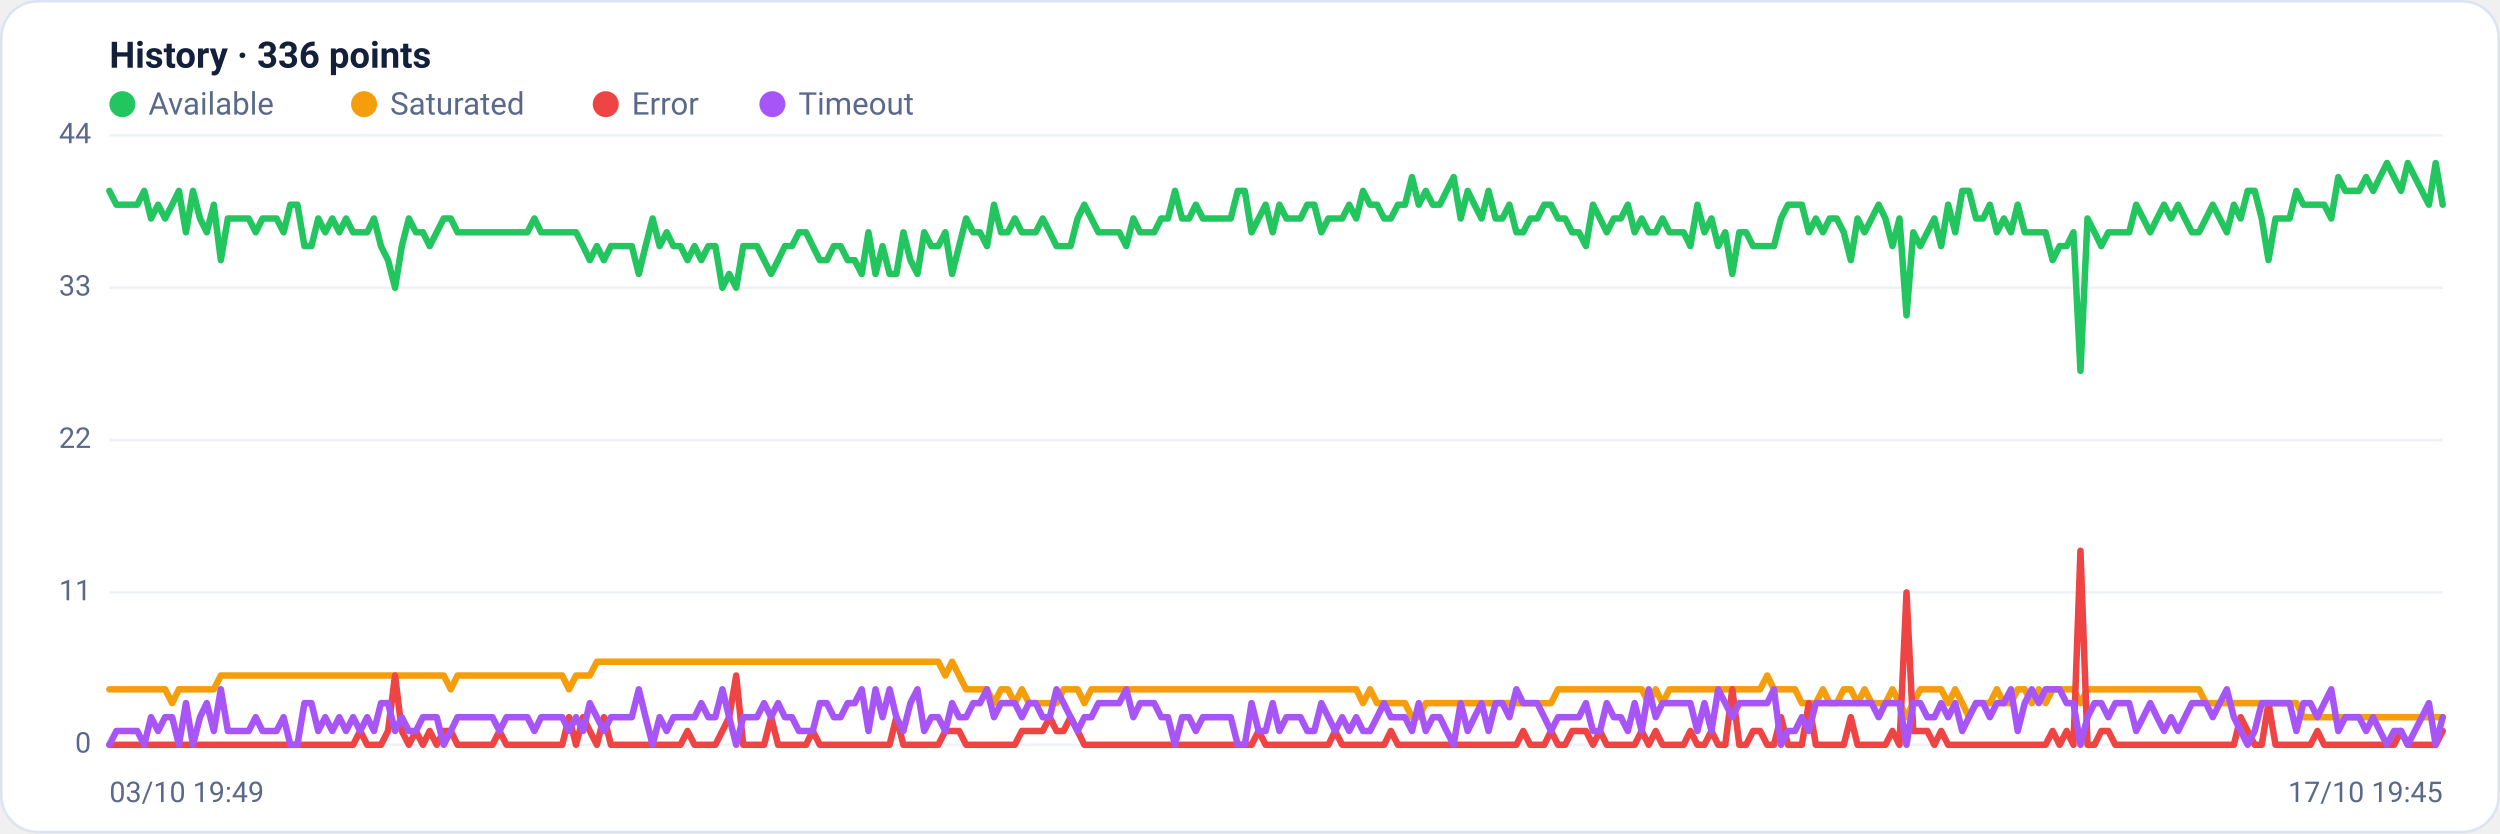
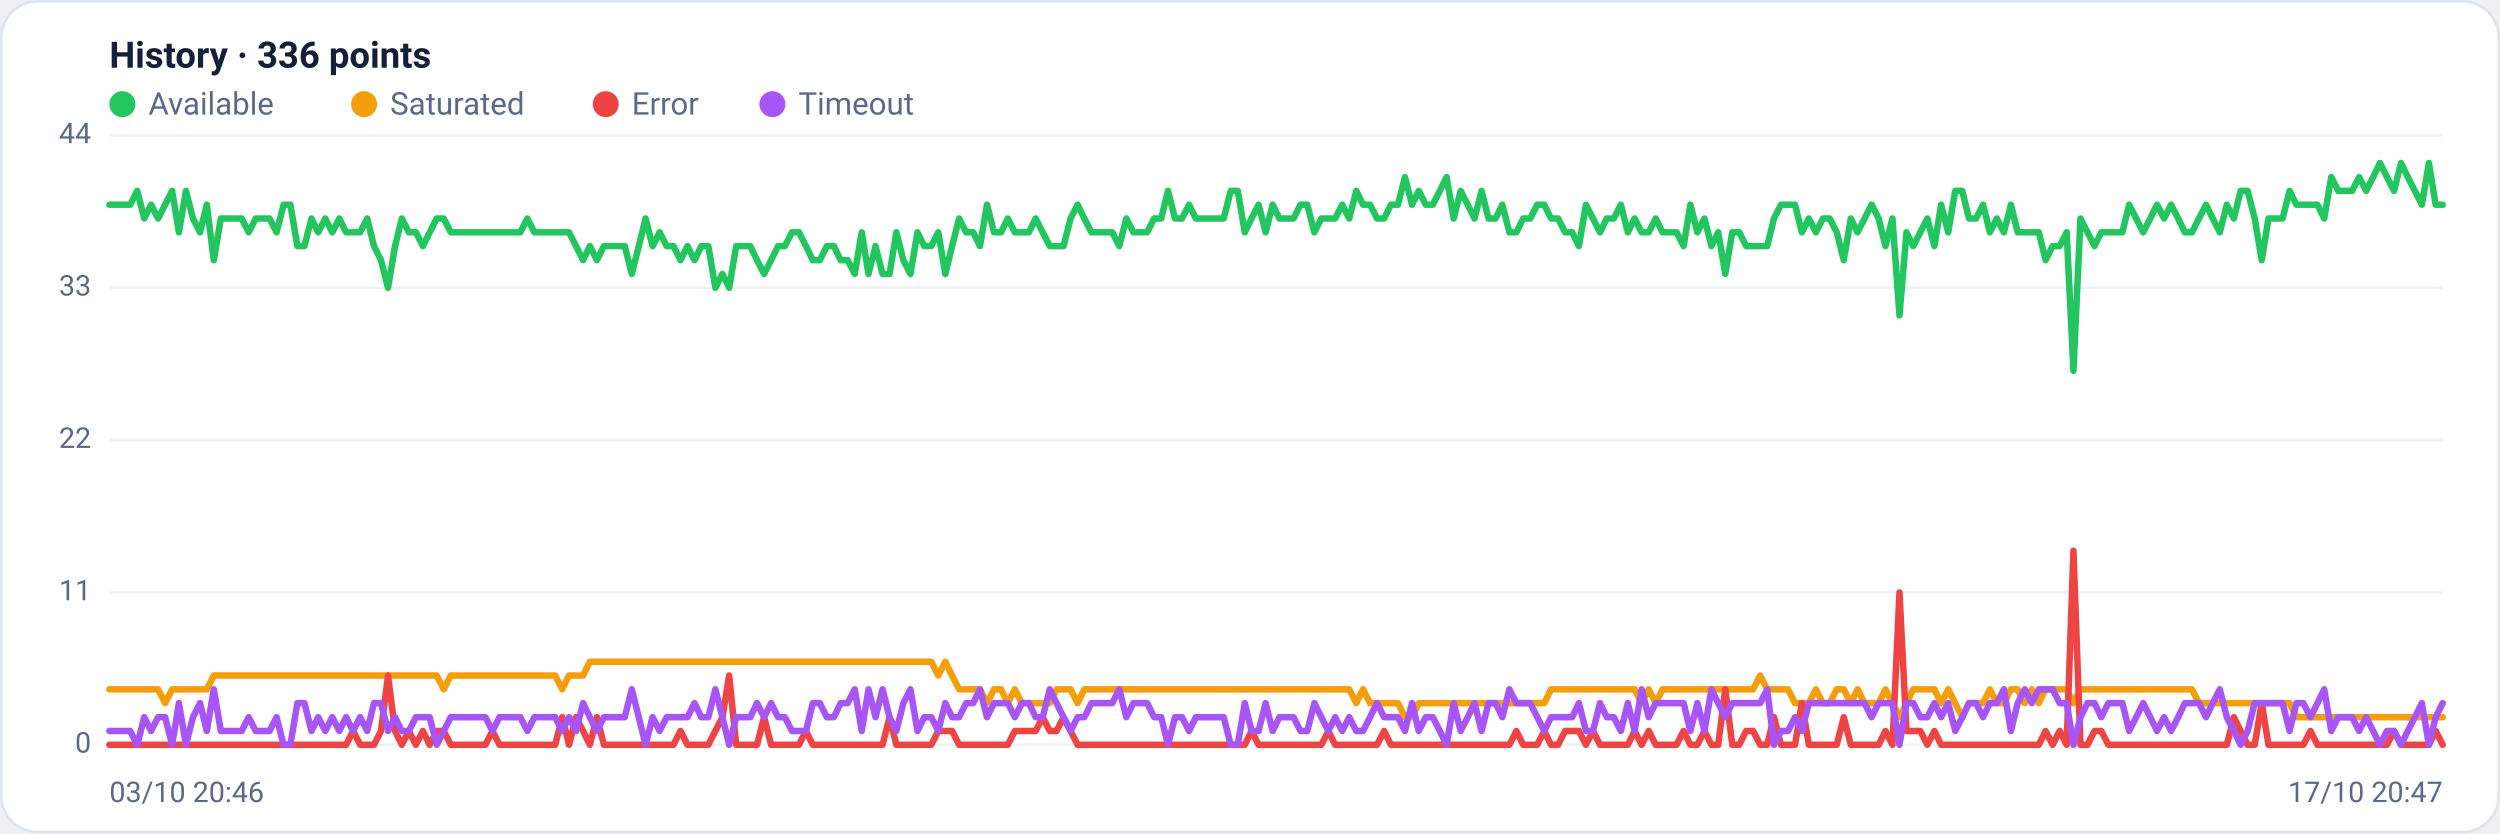
<svg xmlns="http://www.w3.org/2000/svg" viewBox="0 0 960 320" width="960" height="320" font-family="Segoe UI, system-ui, -apple-system, Roboto, Helvetica, Arial, sans-serif" role="img" aria-label="Availability history per region">
  <rect x="0.5" y="0.5" width="959" height="319" rx="14" fill="#ffffff" stroke="#dce3f1" />
  <text x="42" y="26" font-size="14" font-weight="600" fill="#14203a">History · 336 points</text>
  <circle cx="47" cy="40" r="5" fill="#22c55e" />
  <text x="57" y="44" font-size="12" fill="#5a688a">Available</text>
  <circle cx="139.8" cy="40" r="5" fill="#f59e0b" />
  <text x="149.8" y="44" font-size="12" fill="#5a688a">Saturated</text>
  <circle cx="232.6" cy="40" r="5" fill="#ef4444" />
  <text x="242.6" y="44" font-size="12" fill="#5a688a">Error</text>
  <circle cx="296.6" cy="40" r="5" fill="#a855f7" />
  <text x="306.6" y="44" font-size="12" fill="#5a688a">Timeout</text>
  <line x1="42" y1="286.0" x2="938" y2="286.0" stroke="#eef2f7" stroke-width="1" />
  <text x="35" y="289.0" text-anchor="end" font-size="11" fill="#5a688a">0</text>
  <line x1="42" y1="227.5" x2="938" y2="227.5" stroke="#eef2f7" stroke-width="1" />
  <text x="35" y="230.5" text-anchor="end" font-size="11" fill="#5a688a">11</text>
  <line x1="42" y1="169.0" x2="938" y2="169.0" stroke="#eef2f7" stroke-width="1" />
  <text x="35" y="172.0" text-anchor="end" font-size="11" fill="#5a688a">22</text>
  <line x1="42" y1="110.5" x2="938" y2="110.5" stroke="#eef2f7" stroke-width="1" />
  <text x="35" y="113.5" text-anchor="end" font-size="11" fill="#5a688a">33</text>
  <line x1="42" y1="52.0" x2="938" y2="52.0" stroke="#eef2f7" stroke-width="1" />
  <text x="35" y="55.0" text-anchor="end" font-size="11" fill="#5a688a">44</text>
-   <polyline fill="none" stroke="#22c55e" stroke-width="2.5" stroke-linejoin="round" stroke-linecap="round" points="42.0,73.3 44.7,78.6 47.3,78.6 50.0,78.6 52.7,78.6 55.4,73.3 58.0,83.9 60.7,78.6 63.4,83.9 66.1,78.6 68.7,73.3 71.4,89.2 74.1,73.3 76.8,83.9 79.4,89.2 82.1,78.6 84.8,99.9 87.5,83.9 90.1,83.9 92.8,83.9 95.5,83.9 98.2,89.2 100.8,83.9 103.5,83.9 106.2,83.9 108.9,89.2 111.5,78.6 114.2,78.6 116.9,94.5 119.6,94.5 122.2,83.9 124.9,89.2 127.6,83.9 130.3,89.2 132.9,83.9 135.6,89.2 138.3,89.2 141.0,89.2 143.6,83.9 146.3,94.5 149.0,99.9 151.7,110.5 154.3,94.5 157.0,83.9 159.7,89.2 162.4,89.2 165.0,94.5 167.7,89.2 170.4,83.9 173.1,83.9 175.7,89.2 178.4,89.2 181.1,89.2 183.8,89.2 186.4,89.2 189.1,89.2 191.8,89.2 194.5,89.2 197.1,89.2 199.8,89.2 202.5,89.2 205.2,83.9 207.8,89.2 210.5,89.2 213.2,89.2 215.9,89.2 218.5,89.2 221.2,89.2 223.9,94.5 226.5,99.9 229.2,94.5 231.9,99.9 234.6,94.5 237.2,94.5 239.9,94.5 242.6,94.5 245.3,105.2 247.9,94.5 250.6,83.9 253.3,94.5 256.0,89.2 258.6,94.5 261.3,94.5 264.0,99.9 266.7,94.5 269.3,99.9 272.0,94.5 274.7,94.5 277.4,110.5 280.0,105.2 282.7,110.5 285.4,94.5 288.1,94.5 290.7,94.5 293.4,99.9 296.1,105.2 298.8,99.9 301.4,94.5 304.1,94.5 306.8,89.2 309.5,89.2 312.1,94.5 314.8,99.9 317.5,99.9 320.2,94.5 322.8,94.5 325.5,99.9 328.2,99.9 330.9,105.2 333.5,89.2 336.2,105.2 338.9,94.5 341.6,105.2 344.2,105.2 346.9,89.2 349.6,99.9 352.3,105.2 354.9,89.2 357.6,94.5 360.3,94.5 363.0,89.2 365.6,105.2 368.3,94.5 371.0,83.9 373.7,89.2 376.3,89.2 379.0,94.5 381.7,78.6 384.4,89.2 387.0,89.2 389.7,83.9 392.4,89.2 395.1,89.2 397.7,89.2 400.4,83.9 403.1,89.2 405.7,94.5 408.4,94.5 411.1,94.5 413.8,83.9 416.4,78.6 419.1,83.9 421.8,89.2 424.5,89.2 427.1,89.2 429.8,89.2 432.5,94.5 435.2,83.9 437.8,89.2 440.5,89.2 443.2,89.2 445.9,83.9 448.5,83.9 451.2,73.3 453.9,83.9 456.6,83.9 459.2,78.6 461.9,83.9 464.6,83.9 467.3,83.9 469.9,83.9 472.6,83.9 475.3,73.3 478.0,73.3 480.6,89.2 483.3,83.9 486.0,78.6 488.7,89.2 491.3,78.6 494.0,83.9 496.7,83.9 499.4,83.9 502.0,78.6 504.7,78.6 507.4,89.2 510.1,83.9 512.7,83.9 515.4,83.9 518.1,78.6 520.8,83.9 523.4,73.3 526.1,78.6 528.8,78.6 531.5,83.9 534.1,83.9 536.8,78.6 539.5,78.6 542.2,68.0 544.8,78.6 547.5,73.3 550.2,78.6 552.9,78.6 555.5,73.3 558.2,68.0 560.9,83.9 563.6,73.3 566.2,78.6 568.9,83.9 571.6,73.3 574.3,83.9 576.9,83.9 579.6,78.6 582.3,89.2 584.9,89.2 587.6,83.9 590.3,83.9 593.0,78.6 595.6,78.6 598.3,83.9 601.0,83.9 603.7,89.2 606.3,89.2 609.0,94.5 611.7,78.6 614.4,83.9 617.0,89.2 619.7,83.9 622.4,83.9 625.1,78.6 627.7,89.2 630.4,83.9 633.1,89.2 635.8,89.2 638.4,83.9 641.1,89.2 643.8,89.2 646.5,89.2 649.1,94.5 651.8,78.6 654.5,89.2 657.2,83.9 659.8,94.5 662.5,89.2 665.2,105.2 667.9,89.2 670.5,89.2 673.2,94.5 675.9,94.5 678.6,94.5 681.2,94.5 683.9,83.9 686.6,78.6 689.3,78.6 691.9,78.6 694.6,89.2 697.3,83.9 700.0,89.2 702.6,83.9 705.3,83.9 708.0,89.2 710.7,99.9 713.3,83.9 716.0,89.2 718.7,83.9 721.4,78.6 724.0,83.9 726.7,94.5 729.4,83.9 732.1,121.1 734.7,89.2 737.4,94.5 740.1,89.2 742.8,83.9 745.4,94.5 748.1,78.6 750.8,89.2 753.5,73.3 756.1,73.3 758.8,83.9 761.5,83.9 764.1,78.6 766.8,89.2 769.5,83.9 772.2,89.2 774.8,78.6 777.5,89.2 780.2,89.2 782.9,89.2 785.5,89.2 788.2,99.9 790.9,94.5 793.6,94.5 796.2,89.2 798.9,142.4 801.6,83.9 804.3,89.2 806.9,94.5 809.6,89.2 812.3,89.2 815.0,89.2 817.6,89.2 820.3,78.6 823.0,83.9 825.7,89.2 828.3,83.9 831.0,78.6 833.7,83.9 836.4,78.6 839.0,83.9 841.7,89.2 844.4,89.2 847.1,83.9 849.7,78.6 852.4,83.9 855.1,89.2 857.8,78.6 860.4,83.9 863.1,73.3 865.8,73.3 868.5,83.9 871.1,99.9 873.8,83.9 876.5,83.9 879.2,83.9 881.8,73.3 884.5,78.6 887.2,78.6 889.9,78.6 892.5,78.6 895.2,83.9 897.9,68.0 900.6,73.3 903.2,73.3 905.9,73.3 908.6,68.0 911.3,73.3 913.9,68.0 916.6,62.6 919.3,68.0 922.0,73.3 924.6,62.6 927.3,68.0 930.0,73.3 932.7,78.6 935.3,62.6 938.0,78.6" />
-   <polyline fill="none" stroke="#f59e0b" stroke-width="2.5" stroke-linejoin="round" stroke-linecap="round" points="42.0,264.7 44.7,264.7 47.3,264.7 50.0,264.7 52.7,264.7 55.4,264.7 58.0,264.7 60.7,264.7 63.4,264.7 66.1,270.0 68.7,264.7 71.4,264.7 74.1,264.7 76.8,264.7 79.4,264.7 82.1,264.7 84.8,259.4 87.5,259.4 90.1,259.4 92.8,259.4 95.5,259.4 98.2,259.4 100.8,259.4 103.5,259.4 106.2,259.4 108.9,259.4 111.5,259.4 114.2,259.4 116.9,259.4 119.6,259.4 122.2,259.4 124.9,259.4 127.6,259.4 130.3,259.4 132.9,259.4 135.6,259.4 138.3,259.4 141.0,259.4 143.6,259.4 146.3,259.4 149.0,259.4 151.7,259.4 154.3,259.4 157.0,259.4 159.7,259.4 162.4,259.4 165.0,259.4 167.7,259.4 170.4,259.4 173.1,264.7 175.7,259.4 178.4,259.4 181.1,259.4 183.8,259.4 186.4,259.4 189.1,259.4 191.8,259.4 194.5,259.4 197.1,259.4 199.8,259.4 202.5,259.4 205.2,259.4 207.8,259.4 210.5,259.4 213.2,259.4 215.9,259.4 218.5,264.7 221.2,259.4 223.9,259.4 226.5,259.4 229.2,254.1 231.9,254.1 234.6,254.1 237.2,254.1 239.9,254.1 242.6,254.1 245.3,254.1 247.9,254.1 250.6,254.1 253.3,254.1 256.0,254.1 258.6,254.1 261.3,254.1 264.0,254.1 266.7,254.1 269.3,254.1 272.0,254.1 274.7,254.1 277.4,254.1 280.0,254.1 282.7,254.1 285.4,254.1 288.1,254.1 290.7,254.1 293.4,254.1 296.1,254.1 298.8,254.1 301.4,254.1 304.1,254.1 306.8,254.1 309.5,254.1 312.1,254.1 314.8,254.1 317.5,254.1 320.2,254.1 322.8,254.1 325.5,254.1 328.2,254.1 330.9,254.1 333.5,254.1 336.2,254.1 338.9,254.1 341.6,254.1 344.2,254.1 346.9,254.1 349.6,254.1 352.3,254.1 354.9,254.1 357.6,254.1 360.3,254.1 363.0,259.4 365.6,254.1 368.3,259.4 371.0,264.7 373.7,264.7 376.3,264.7 379.0,264.7 381.7,270.0 384.4,264.7 387.0,264.7 389.7,270.0 392.4,264.7 395.1,270.0 397.7,270.0 400.4,270.0 403.1,270.0 405.7,270.0 408.4,264.7 411.1,264.7 413.8,264.7 416.4,270.0 419.1,264.7 421.8,264.7 424.5,264.7 427.1,264.7 429.8,264.7 432.5,264.7 435.2,264.7 437.8,264.7 440.5,264.7 443.2,264.7 445.9,264.7 448.5,264.7 451.2,264.7 453.9,264.7 456.6,264.7 459.2,264.7 461.9,264.7 464.6,264.7 467.3,264.7 469.9,264.7 472.6,264.7 475.3,264.7 478.0,264.7 480.6,264.7 483.3,264.7 486.0,264.7 488.7,264.7 491.3,264.7 494.0,264.7 496.7,264.7 499.4,264.7 502.0,264.7 504.7,264.7 507.4,264.7 510.1,264.7 512.7,264.7 515.4,264.7 518.1,264.7 520.8,264.7 523.4,270.0 526.1,264.7 528.8,270.0 531.5,270.0 534.1,270.0 536.8,270.0 539.5,270.0 542.2,275.4 544.8,275.4 547.5,270.0 550.2,270.0 552.9,270.0 555.5,270.0 558.2,270.0 560.9,270.0 563.6,270.0 566.2,270.0 568.9,270.0 571.6,270.0 574.3,270.0 576.9,270.0 579.6,270.0 582.3,270.0 584.9,270.0 587.6,270.0 590.3,270.0 593.0,270.0 595.6,270.0 598.3,264.7 601.0,264.7 603.7,264.7 606.3,264.7 609.0,264.7 611.7,264.7 614.4,264.7 617.0,264.7 619.7,264.7 622.4,264.7 625.1,264.7 627.7,264.7 630.4,264.7 633.1,270.0 635.8,264.7 638.4,270.0 641.1,264.7 643.8,264.7 646.5,264.7 649.1,264.7 651.8,264.7 654.5,264.7 657.2,264.7 659.8,264.7 662.5,264.7 665.2,264.7 667.9,264.7 670.5,264.7 673.2,264.7 675.9,264.7 678.6,259.4 681.2,264.7 683.9,264.7 686.6,264.7 689.3,264.7 691.9,270.0 694.6,270.0 697.3,270.0 700.0,264.7 702.6,270.0 705.3,270.0 708.0,264.7 710.7,264.7 713.3,270.0 716.0,264.7 718.7,270.0 721.4,270.0 724.0,270.0 726.7,264.7 729.4,270.0 732.1,275.4 734.7,270.0 737.4,264.7 740.1,264.7 742.8,264.7 745.4,264.7 748.1,270.0 750.8,264.7 753.5,270.0 756.1,275.4 758.8,270.0 761.5,270.0 764.1,270.0 766.8,264.7 769.5,270.0 772.2,270.0 774.8,264.7 777.5,264.7 780.2,270.0 782.9,264.7 785.5,270.0 788.2,264.7 790.9,264.7 793.6,264.7 796.2,264.7 798.9,270.0 801.6,264.7 804.3,264.7 806.9,264.7 809.6,264.7 812.3,264.7 815.0,264.7 817.6,264.7 820.3,264.7 823.0,264.7 825.7,264.7 828.3,264.7 831.0,264.7 833.7,264.7 836.4,264.7 839.0,264.7 841.7,264.7 844.4,264.7 847.1,270.0 849.7,270.0 852.4,270.0 855.1,270.0 857.8,270.0 860.4,270.0 863.1,270.0 865.8,270.0 868.5,270.0 871.1,270.0 873.8,270.0 876.5,270.0 879.2,270.0 881.8,270.0 884.5,275.4 887.2,275.4 889.9,275.4 892.5,275.4 895.2,275.4 897.9,275.4 900.6,275.4 903.2,275.4 905.9,275.4 908.6,275.4 911.3,275.4 913.9,275.4 916.6,275.4 919.3,275.4 922.0,275.4 924.6,275.4 927.3,275.4 930.0,275.4 932.7,275.4 935.3,275.4 938.0,275.4" />
-   <polyline fill="none" stroke="#ef4444" stroke-width="2.5" stroke-linejoin="round" stroke-linecap="round" points="42.0,286.0 44.7,286.0 47.3,286.0 50.0,286.0 52.7,286.0 55.4,286.0 58.0,286.0 60.7,286.0 63.4,286.0 66.1,286.0 68.7,286.0 71.4,286.0 74.1,286.0 76.8,286.0 79.4,286.0 82.1,286.0 84.8,286.0 87.5,286.0 90.1,286.0 92.8,286.0 95.5,286.0 98.2,286.0 100.8,286.0 103.5,286.0 106.2,286.0 108.9,286.0 111.5,286.0 114.2,286.0 116.9,286.0 119.6,286.0 122.2,286.0 124.9,286.0 127.6,286.0 130.3,286.0 132.9,286.0 135.6,286.0 138.3,280.7 141.0,286.0 143.6,286.0 146.3,286.0 149.0,280.7 151.7,259.4 154.3,280.7 157.0,286.0 159.7,280.7 162.4,286.0 165.0,280.7 167.7,286.0 170.4,280.7 173.1,280.7 175.7,286.0 178.4,286.0 181.1,286.0 183.8,286.0 186.4,286.0 189.1,286.0 191.8,280.7 194.5,286.0 197.1,286.0 199.8,286.0 202.5,286.0 205.2,286.0 207.8,286.0 210.5,286.0 213.2,286.0 215.9,286.0 218.5,275.4 221.2,286.0 223.9,275.4 226.5,280.7 229.2,286.0 231.9,275.4 234.6,286.0 237.2,286.0 239.9,286.0 242.6,286.0 245.3,286.0 247.9,286.0 250.6,286.0 253.3,286.0 256.0,286.0 258.6,286.0 261.3,286.0 264.0,280.7 266.7,286.0 269.3,286.0 272.0,286.0 274.7,286.0 277.4,280.7 280.0,275.4 282.7,259.4 285.4,286.0 288.1,286.0 290.7,286.0 293.4,286.0 296.1,275.4 298.8,286.0 301.4,286.0 304.1,286.0 306.8,286.0 309.5,286.0 312.1,280.7 314.8,286.0 317.5,286.0 320.2,286.0 322.8,286.0 325.5,286.0 328.2,286.0 330.9,286.0 333.5,286.0 336.2,286.0 338.9,286.0 341.6,286.0 344.2,275.4 346.9,286.0 349.6,286.0 352.3,286.0 354.9,286.0 357.6,286.0 360.3,286.0 363.0,280.7 365.6,280.7 368.3,280.7 371.0,286.0 373.7,286.0 376.3,286.0 379.0,286.0 381.7,286.0 384.4,286.0 387.0,286.0 389.7,286.0 392.4,280.7 395.1,280.7 397.7,280.7 400.4,280.7 403.1,275.4 405.7,280.7 408.4,280.7 411.1,275.4 413.8,280.7 416.4,286.0 419.1,286.0 421.8,286.0 424.5,286.0 427.1,286.0 429.8,286.0 432.5,286.0 435.2,286.0 437.8,286.0 440.5,286.0 443.2,286.0 445.9,286.0 448.5,286.0 451.2,286.0 453.9,286.0 456.6,286.0 459.2,286.0 461.9,286.0 464.6,286.0 467.3,286.0 469.9,286.0 472.6,286.0 475.3,286.0 478.0,286.0 480.6,286.0 483.3,280.7 486.0,286.0 488.7,286.0 491.3,286.0 494.0,286.0 496.7,286.0 499.4,286.0 502.0,286.0 504.7,286.0 507.4,286.0 510.1,286.0 512.7,280.7 515.4,286.0 518.1,286.0 520.8,286.0 523.4,286.0 526.1,286.0 528.8,286.0 531.5,286.0 534.1,280.7 536.8,286.0 539.5,286.0 542.2,286.0 544.8,286.0 547.5,286.0 550.2,286.0 552.9,286.0 555.5,286.0 558.2,286.0 560.9,286.0 563.6,286.0 566.2,286.0 568.9,286.0 571.6,286.0 574.3,286.0 576.9,286.0 579.6,286.0 582.3,286.0 584.9,280.7 587.6,286.0 590.3,286.0 593.0,286.0 595.6,280.7 598.3,286.0 601.0,286.0 603.7,280.7 606.3,280.7 609.0,280.7 611.7,286.0 614.4,280.7 617.0,286.0 619.7,286.0 622.4,286.0 625.1,286.0 627.7,286.0 630.4,280.7 633.1,286.0 635.8,280.7 638.4,286.0 641.1,286.0 643.8,286.0 646.5,286.0 649.1,280.7 651.8,286.0 654.5,286.0 657.2,280.7 659.8,286.0 662.5,286.0 665.2,264.7 667.9,286.0 670.5,286.0 673.2,280.7 675.9,280.7 678.6,286.0 681.2,286.0 683.9,275.4 686.6,286.0 689.3,286.0 691.9,286.0 694.6,270.0 697.3,286.0 700.0,286.0 702.6,286.0 705.3,286.0 708.0,286.0 710.7,275.4 713.3,286.0 716.0,286.0 718.7,286.0 721.4,286.0 724.0,286.0 726.7,280.7 729.4,286.0 732.1,227.5 734.7,280.7 737.4,280.7 740.1,280.7 742.8,286.0 745.4,280.7 748.1,286.0 750.8,286.0 753.5,286.0 756.1,286.0 758.8,286.0 761.5,286.0 764.1,286.0 766.8,286.0 769.5,286.0 772.2,286.0 774.8,286.0 777.5,286.0 780.2,286.0 782.9,286.0 785.5,286.0 788.2,280.7 790.9,286.0 793.6,280.7 796.2,286.0 798.9,211.5 801.6,286.0 804.3,286.0 806.9,280.7 809.6,280.7 812.3,286.0 815.0,286.0 817.6,286.0 820.3,286.0 823.0,286.0 825.7,286.0 828.3,286.0 831.0,286.0 833.7,286.0 836.4,286.0 839.0,286.0 841.7,286.0 844.4,286.0 847.1,286.0 849.7,286.0 852.4,286.0 855.1,286.0 857.8,286.0 860.4,275.4 863.1,280.7 865.8,286.0 868.5,286.0 871.1,270.0 873.8,286.0 876.5,286.0 879.2,286.0 881.8,286.0 884.5,286.0 887.2,286.0 889.9,280.7 892.5,286.0 895.2,286.0 897.9,286.0 900.6,286.0 903.2,286.0 905.9,286.0 908.6,286.0 911.3,286.0 913.9,286.0 916.6,286.0 919.3,286.0 922.0,280.7 924.6,286.0 927.3,286.0 930.0,286.0 932.7,286.0 935.3,286.0 938.0,280.7" />
-   <polyline fill="none" stroke="#a855f7" stroke-width="2.5" stroke-linejoin="round" stroke-linecap="round" points="42.0,286.0 44.7,280.7 47.3,280.7 50.0,280.7 52.7,280.7 55.4,286.0 58.0,275.4 60.7,280.7 63.4,275.4 66.1,275.4 68.7,286.0 71.4,270.0 74.1,286.0 76.8,275.4 79.4,270.0 82.1,280.7 84.8,264.7 87.5,280.7 90.1,280.7 92.8,280.7 95.5,280.7 98.2,275.4 100.8,280.7 103.5,280.7 106.2,280.7 108.9,275.4 111.5,286.0 114.2,286.0 116.9,270.0 119.6,270.0 122.2,280.7 124.9,275.4 127.6,280.7 130.3,275.4 132.9,280.7 135.6,275.4 138.3,280.7 141.0,275.4 143.6,280.7 146.3,270.0 149.0,270.0 151.7,280.7 154.3,275.4 157.0,280.7 159.7,280.7 162.4,275.4 165.0,275.4 167.7,275.4 170.4,286.0 173.1,280.7 175.7,275.4 178.4,275.4 181.1,275.4 183.8,275.4 186.4,275.4 189.1,275.4 191.8,280.7 194.5,275.4 197.1,275.4 199.8,275.4 202.5,275.4 205.2,280.7 207.8,275.4 210.5,275.4 213.2,275.4 215.9,275.4 218.5,280.7 221.2,275.4 223.9,280.7 226.5,270.0 229.2,275.4 231.9,280.7 234.6,275.4 237.2,275.4 239.9,275.4 242.6,275.4 245.3,264.7 247.9,275.4 250.6,286.0 253.3,275.4 256.0,280.7 258.6,275.4 261.3,275.4 264.0,275.4 266.7,275.4 269.3,270.0 272.0,275.4 274.7,275.4 277.4,264.7 280.0,275.4 282.7,286.0 285.4,275.4 288.1,275.4 290.7,275.4 293.4,270.0 296.1,275.4 298.8,270.0 301.4,275.4 304.1,275.4 306.8,280.7 309.5,280.7 312.1,280.7 314.8,270.0 317.5,270.0 320.2,275.4 322.8,275.4 325.5,270.0 328.2,270.0 330.9,264.7 333.5,280.7 336.2,264.7 338.9,275.4 341.6,264.7 344.2,275.4 346.9,280.7 349.6,270.0 352.3,264.7 354.9,280.7 357.6,275.4 360.3,275.4 363.0,280.7 365.6,270.0 368.3,275.4 371.0,275.4 373.7,270.0 376.3,270.0 379.0,264.7 381.7,275.4 384.4,270.0 387.0,270.0 389.7,270.0 392.4,275.4 395.1,270.0 397.7,270.0 400.4,275.4 403.1,275.4 405.7,264.7 408.4,270.0 411.1,275.4 413.8,280.7 416.4,275.4 419.1,275.4 421.8,270.0 424.5,270.0 427.1,270.0 429.8,270.0 432.5,264.7 435.2,275.4 437.8,270.0 440.5,270.0 443.2,270.0 445.9,275.4 448.5,275.4 451.2,286.0 453.9,275.4 456.6,275.4 459.2,280.7 461.9,275.4 464.6,275.4 467.3,275.4 469.9,275.4 472.6,275.4 475.3,286.0 478.0,286.0 480.6,270.0 483.3,280.7 486.0,280.7 488.7,270.0 491.3,280.7 494.0,275.4 496.7,275.4 499.4,275.4 502.0,280.7 504.7,280.7 507.4,270.0 510.1,275.4 512.7,280.7 515.4,275.4 518.1,280.7 520.8,275.4 523.4,280.7 526.1,280.7 528.8,275.4 531.5,270.0 534.1,275.4 536.8,275.4 539.5,275.4 542.2,280.7 544.8,270.0 547.5,280.7 550.2,275.4 552.9,275.4 555.5,280.7 558.2,286.0 560.9,270.0 563.6,280.7 566.2,275.4 568.9,270.0 571.6,280.7 574.3,270.0 576.9,270.0 579.6,275.4 582.3,264.7 584.9,270.0 587.6,270.0 590.3,270.0 593.0,275.4 595.6,280.7 598.3,275.4 601.0,275.4 603.7,275.4 606.3,275.4 609.0,270.0 611.7,280.7 614.4,280.7 617.0,270.0 619.7,275.4 622.4,275.4 625.1,280.7 627.7,270.0 630.4,280.7 633.1,264.7 635.8,275.4 638.4,270.0 641.1,270.0 643.8,270.0 646.5,270.0 649.1,270.0 651.8,280.7 654.5,270.0 657.2,280.7 659.8,264.7 662.5,270.0 665.2,275.4 667.9,270.0 670.5,270.0 673.2,270.0 675.9,270.0 678.6,270.0 681.2,264.7 683.9,286.0 686.6,280.7 689.3,280.7 691.9,275.4 694.6,280.7 697.3,270.0 700.0,270.0 702.6,270.0 705.3,270.0 708.0,270.0 710.7,270.0 713.3,270.0 716.0,270.0 718.7,270.0 721.4,275.4 724.0,270.0 726.7,270.0 729.4,270.0 732.1,286.0 734.7,270.0 737.4,270.0 740.1,275.4 742.8,275.4 745.4,270.0 748.1,275.4 750.8,270.0 753.5,280.7 756.1,275.4 758.8,270.0 761.5,270.0 764.1,275.4 766.8,270.0 769.5,270.0 772.2,264.7 774.8,280.7 777.5,270.0 780.2,264.7 782.9,270.0 785.5,264.7 788.2,264.7 790.9,264.7 793.6,270.0 796.2,270.0 798.9,286.0 801.6,275.4 804.3,270.0 806.9,270.0 809.6,275.4 812.3,270.0 815.0,270.0 817.6,270.0 820.3,280.7 823.0,275.4 825.7,270.0 828.3,275.4 831.0,280.7 833.7,275.4 836.4,280.7 839.0,275.4 841.7,270.0 844.4,270.0 847.1,270.0 849.7,275.4 852.4,270.0 855.1,264.7 857.8,275.4 860.4,280.7 863.1,286.0 865.8,280.7 868.5,270.0 871.1,270.0 873.8,270.0 876.5,270.0 879.2,270.0 881.8,280.7 884.5,270.0 887.2,270.0 889.9,275.4 892.5,270.0 895.2,264.7 897.9,280.7 900.6,275.4 903.2,275.4 905.9,275.4 908.6,280.7 911.3,275.4 913.9,280.7 916.6,286.0 919.3,280.7 922.0,280.7 924.6,286.0 927.3,280.7 930.0,275.4 932.7,270.0 935.3,286.0 938.0,275.4" />
-   <text x="42" y="308" font-size="11" fill="#5a688a">03/10 19:49</text>
-   <text x="938" y="308" text-anchor="end" font-size="11" fill="#5a688a">17/10 19:45</text>
+   <polyline fill="none" stroke="#22c55e" stroke-width="2.5" stroke-linejoin="round" stroke-linecap="round" points="42.0,78.6 44.7,78.6 47.3,78.6 50.0,78.6 52.7,73.3 55.4,83.9 58.0,78.6 60.7,83.9 63.4,78.6 66.1,73.3 68.7,89.2 71.4,73.3 74.1,83.9 76.8,89.2 79.4,78.6 82.1,99.9 84.8,83.9 87.5,83.9 90.1,83.9 92.8,83.9 95.5,89.2 98.2,83.9 100.8,83.9 103.5,83.9 106.2,89.2 108.9,78.6 111.5,78.6 114.2,94.5 116.9,94.5 119.6,83.9 122.2,89.2 124.9,83.9 127.6,89.2 130.3,83.9 132.9,89.2 135.6,89.2 138.3,89.2 141.0,83.9 143.6,94.5 146.3,99.9 149.0,110.5 151.7,94.5 154.3,83.9 157.0,89.2 159.7,89.2 162.4,94.5 165.0,89.2 167.7,83.9 170.4,83.9 173.1,89.2 175.7,89.2 178.4,89.2 181.1,89.2 183.8,89.2 186.4,89.2 189.1,89.2 191.8,89.2 194.5,89.2 197.1,89.2 199.8,89.2 202.5,83.9 205.2,89.2 207.8,89.2 210.5,89.2 213.2,89.2 215.9,89.2 218.5,89.2 221.2,94.5 223.9,99.9 226.5,94.5 229.2,99.9 231.9,94.5 234.6,94.5 237.2,94.5 239.9,94.5 242.6,105.2 245.3,94.5 247.9,83.9 250.6,94.5 253.3,89.2 256.0,94.5 258.6,94.5 261.3,99.9 264.0,94.5 266.7,99.9 269.3,94.5 272.0,94.5 274.7,110.5 277.4,105.2 280.0,110.5 282.7,94.5 285.4,94.5 288.1,94.5 290.7,99.9 293.4,105.2 296.1,99.9 298.8,94.5 301.4,94.5 304.1,89.2 306.8,89.2 309.5,94.5 312.1,99.9 314.8,99.9 317.5,94.5 320.2,94.5 322.8,99.9 325.5,99.9 328.2,105.2 330.9,89.2 333.5,105.2 336.2,94.5 338.9,105.2 341.6,105.2 344.2,89.2 346.9,99.9 349.6,105.2 352.3,89.2 354.9,94.5 357.6,94.5 360.3,89.2 363.0,105.2 365.6,94.5 368.3,83.9 371.0,89.2 373.7,89.2 376.3,94.5 379.0,78.6 381.7,89.2 384.4,89.2 387.0,83.9 389.7,89.2 392.4,89.2 395.1,89.2 397.7,83.9 400.4,89.2 403.1,94.5 405.7,94.5 408.4,94.5 411.1,83.9 413.8,78.6 416.4,83.9 419.1,89.2 421.8,89.2 424.5,89.2 427.1,89.2 429.8,94.5 432.5,83.9 435.2,89.2 437.8,89.2 440.5,89.2 443.2,83.9 445.9,83.9 448.5,73.3 451.2,83.9 453.9,83.9 456.6,78.6 459.2,83.9 461.9,83.9 464.6,83.9 467.3,83.9 469.9,83.9 472.6,73.3 475.3,73.3 478.0,89.2 480.6,83.9 483.3,78.6 486.0,89.2 488.7,78.6 491.3,83.9 494.0,83.9 496.7,83.9 499.4,78.6 502.0,78.6 504.7,89.2 507.4,83.9 510.1,83.9 512.7,83.9 515.4,78.6 518.1,83.9 520.8,73.3 523.4,78.6 526.1,78.6 528.8,83.9 531.5,83.9 534.1,78.6 536.8,78.6 539.5,68.0 542.2,78.6 544.8,73.3 547.5,78.6 550.2,78.6 552.9,73.3 555.5,68.0 558.2,83.9 560.9,73.3 563.6,78.6 566.2,83.9 568.9,73.3 571.6,83.9 574.3,83.9 576.9,78.6 579.6,89.2 582.3,89.2 584.9,83.9 587.6,83.9 590.3,78.6 593.0,78.6 595.6,83.9 598.3,83.9 601.0,89.2 603.7,89.2 606.3,94.5 609.0,78.6 611.7,83.9 614.4,89.2 617.0,83.9 619.7,83.9 622.4,78.6 625.1,89.2 627.7,83.9 630.4,89.2 633.1,89.2 635.8,83.9 638.4,89.2 641.1,89.2 643.8,89.2 646.5,94.5 649.1,78.6 651.8,89.2 654.5,83.9 657.2,94.5 659.8,89.2 662.5,105.2 665.2,89.2 667.9,89.2 670.5,94.5 673.2,94.5 675.9,94.5 678.6,94.5 681.2,83.9 683.9,78.6 686.6,78.6 689.3,78.6 691.9,89.2 694.6,83.9 697.3,89.2 700.0,83.9 702.6,83.9 705.3,89.2 708.0,99.9 710.7,83.9 713.3,89.2 716.0,83.9 718.7,78.6 721.4,83.9 724.0,94.5 726.7,83.9 729.4,121.1 732.1,89.2 734.7,94.5 737.4,89.2 740.1,83.9 742.8,94.5 745.4,78.6 748.1,89.2 750.8,73.3 753.5,73.3 756.1,83.9 758.8,83.9 761.5,78.6 764.1,89.2 766.8,83.9 769.5,89.2 772.2,78.6 774.8,89.2 777.5,89.2 780.2,89.2 782.9,89.2 785.5,99.9 788.2,94.5 790.9,94.5 793.6,89.2 796.2,142.4 798.9,83.9 801.6,89.2 804.3,94.5 806.9,89.2 809.6,89.2 812.3,89.2 815.0,89.2 817.6,78.6 820.3,83.9 823.0,89.2 825.7,83.9 828.3,78.6 831.0,83.9 833.7,78.6 836.4,83.9 839.0,89.2 841.7,89.2 844.4,83.9 847.1,78.6 849.7,83.9 852.4,89.2 855.1,78.6 857.8,83.9 860.4,73.3 863.1,73.3 865.8,83.9 868.5,99.9 871.1,83.9 873.8,83.9 876.5,83.9 879.2,73.3 881.8,78.6 884.5,78.6 887.2,78.6 889.9,78.6 892.5,83.9 895.2,68.0 897.9,73.3 900.6,73.3 903.2,73.3 905.9,68.0 908.6,73.3 911.3,68.0 913.9,62.6 916.6,68.0 919.3,73.3 922.0,62.6 924.6,68.0 927.3,73.3 930.0,78.6 932.7,62.6 935.3,78.6 938.0,78.6" />
+   <polyline fill="none" stroke="#f59e0b" stroke-width="2.5" stroke-linejoin="round" stroke-linecap="round" points="42.0,264.7 44.7,264.7 47.3,264.7 50.0,264.7 52.7,264.7 55.4,264.7 58.0,264.7 60.7,264.7 63.4,270.0 66.1,264.7 68.7,264.7 71.4,264.7 74.1,264.7 76.8,264.7 79.4,264.7 82.1,259.4 84.8,259.4 87.5,259.4 90.1,259.4 92.8,259.4 95.5,259.4 98.2,259.4 100.8,259.4 103.5,259.4 106.2,259.4 108.9,259.4 111.5,259.4 114.2,259.4 116.9,259.4 119.6,259.4 122.2,259.4 124.9,259.4 127.6,259.4 130.3,259.4 132.9,259.4 135.6,259.4 138.3,259.4 141.0,259.4 143.6,259.4 146.3,259.4 149.0,259.4 151.7,259.4 154.3,259.4 157.0,259.4 159.7,259.4 162.4,259.4 165.0,259.4 167.7,259.4 170.4,264.7 173.1,259.4 175.7,259.4 178.4,259.4 181.1,259.4 183.8,259.4 186.4,259.4 189.1,259.4 191.8,259.4 194.5,259.4 197.1,259.4 199.8,259.4 202.5,259.4 205.2,259.4 207.8,259.4 210.5,259.4 213.2,259.4 215.9,264.7 218.5,259.4 221.2,259.4 223.9,259.4 226.5,254.1 229.2,254.1 231.9,254.1 234.6,254.1 237.2,254.1 239.9,254.1 242.6,254.1 245.3,254.1 247.9,254.1 250.6,254.1 253.3,254.1 256.0,254.1 258.6,254.1 261.3,254.1 264.0,254.1 266.7,254.1 269.3,254.1 272.0,254.1 274.7,254.1 277.4,254.1 280.0,254.1 282.7,254.1 285.4,254.1 288.1,254.1 290.7,254.1 293.4,254.1 296.1,254.1 298.8,254.1 301.4,254.1 304.1,254.1 306.8,254.1 309.5,254.1 312.1,254.1 314.8,254.1 317.5,254.1 320.2,254.1 322.8,254.1 325.5,254.1 328.2,254.1 330.9,254.1 333.5,254.1 336.2,254.1 338.9,254.1 341.6,254.1 344.2,254.1 346.9,254.1 349.6,254.1 352.3,254.1 354.9,254.1 357.6,254.1 360.3,259.4 363.0,254.1 365.6,259.4 368.3,264.7 371.0,264.7 373.7,264.7 376.3,264.7 379.0,270.0 381.7,264.7 384.4,264.7 387.0,270.0 389.7,264.7 392.4,270.0 395.1,270.0 397.7,270.0 400.4,270.0 403.1,270.0 405.7,264.7 408.4,264.7 411.1,264.7 413.8,270.0 416.4,264.7 419.1,264.7 421.8,264.7 424.5,264.7 427.1,264.7 429.8,264.7 432.5,264.7 435.2,264.7 437.8,264.7 440.5,264.7 443.2,264.7 445.9,264.7 448.5,264.7 451.2,264.7 453.9,264.7 456.6,264.7 459.2,264.7 461.9,264.7 464.6,264.7 467.3,264.7 469.9,264.7 472.6,264.7 475.3,264.7 478.0,264.7 480.6,264.7 483.3,264.7 486.0,264.7 488.7,264.7 491.3,264.7 494.0,264.7 496.7,264.7 499.4,264.7 502.0,264.7 504.7,264.7 507.4,264.7 510.1,264.7 512.7,264.7 515.4,264.7 518.1,264.7 520.8,270.0 523.4,264.7 526.1,270.0 528.8,270.0 531.5,270.0 534.1,270.0 536.8,270.0 539.5,275.4 542.2,275.4 544.8,270.0 547.5,270.0 550.2,270.0 552.9,270.0 555.5,270.0 558.2,270.0 560.9,270.0 563.6,270.0 566.2,270.0 568.9,270.0 571.6,270.0 574.3,270.0 576.9,270.0 579.6,270.0 582.3,270.0 584.9,270.0 587.6,270.0 590.3,270.0 593.0,270.0 595.6,264.7 598.3,264.7 601.0,264.7 603.7,264.7 606.3,264.7 609.0,264.7 611.7,264.7 614.4,264.7 617.0,264.7 619.7,264.7 622.4,264.7 625.1,264.7 627.7,264.7 630.4,270.0 633.1,264.7 635.8,270.0 638.4,264.7 641.1,264.7 643.8,264.7 646.5,264.7 649.1,264.7 651.8,264.7 654.5,264.7 657.2,264.7 659.8,264.7 662.5,264.7 665.2,264.7 667.9,264.7 670.5,264.7 673.2,264.7 675.9,259.4 678.6,264.7 681.2,264.7 683.9,264.7 686.6,264.7 689.3,270.0 691.9,270.0 694.6,270.0 697.3,264.7 700.0,270.0 702.6,270.0 705.3,264.7 708.0,264.7 710.7,270.0 713.3,264.7 716.0,270.0 718.7,270.0 721.4,270.0 724.0,264.7 726.7,270.0 729.4,275.4 732.1,270.0 734.7,264.7 737.4,264.7 740.1,264.7 742.8,264.7 745.4,270.0 748.1,264.7 750.8,270.0 753.5,275.4 756.1,270.0 758.8,270.0 761.5,270.0 764.1,264.7 766.8,270.0 769.5,270.0 772.2,264.7 774.8,264.7 777.5,270.0 780.2,264.7 782.9,270.0 785.5,264.7 788.2,264.7 790.9,264.7 793.6,264.7 796.2,270.0 798.9,264.7 801.6,264.7 804.3,264.7 806.9,264.7 809.6,264.7 812.3,264.7 815.0,264.7 817.6,264.7 820.3,264.7 823.0,264.7 825.7,264.7 828.3,264.7 831.0,264.7 833.7,264.7 836.4,264.7 839.0,264.7 841.7,264.7 844.4,270.0 847.1,270.0 849.7,270.0 852.4,270.0 855.1,270.0 857.8,270.0 860.4,270.0 863.1,270.0 865.8,270.0 868.5,270.0 871.1,270.0 873.8,270.0 876.5,270.0 879.2,270.0 881.8,275.4 884.5,275.4 887.2,275.4 889.9,275.4 892.5,275.4 895.2,275.4 897.9,275.4 900.6,275.4 903.2,275.4 905.9,275.4 908.6,275.4 911.3,275.4 913.9,275.4 916.6,275.4 919.3,275.4 922.0,275.4 924.6,275.4 927.3,275.4 930.0,275.4 932.7,275.4 935.3,275.4 938.0,275.4" />
+   <polyline fill="none" stroke="#ef4444" stroke-width="2.5" stroke-linejoin="round" stroke-linecap="round" points="42.0,286.0 44.7,286.0 47.3,286.0 50.0,286.0 52.7,286.0 55.4,286.0 58.0,286.0 60.7,286.0 63.4,286.0 66.1,286.0 68.7,286.0 71.4,286.0 74.1,286.0 76.8,286.0 79.4,286.0 82.1,286.0 84.8,286.0 87.5,286.0 90.1,286.0 92.8,286.0 95.5,286.0 98.2,286.0 100.8,286.0 103.5,286.0 106.2,286.0 108.9,286.0 111.5,286.0 114.2,286.0 116.9,286.0 119.6,286.0 122.2,286.0 124.9,286.0 127.6,286.0 130.3,286.0 132.9,286.0 135.6,280.7 138.3,286.0 141.0,286.0 143.6,286.0 146.3,280.7 149.0,259.4 151.7,280.7 154.3,286.0 157.0,280.7 159.7,286.0 162.4,280.7 165.0,286.0 167.7,280.7 170.4,280.7 173.1,286.0 175.7,286.0 178.4,286.0 181.1,286.0 183.8,286.0 186.4,286.0 189.1,280.7 191.8,286.0 194.5,286.0 197.1,286.0 199.8,286.0 202.5,286.0 205.2,286.0 207.8,286.0 210.5,286.0 213.2,286.0 215.9,275.4 218.5,286.0 221.2,275.4 223.9,280.7 226.5,286.0 229.2,275.4 231.9,286.0 234.6,286.0 237.2,286.0 239.9,286.0 242.6,286.0 245.3,286.0 247.9,286.0 250.6,286.0 253.3,286.0 256.0,286.0 258.6,286.0 261.3,280.7 264.0,286.0 266.7,286.0 269.3,286.0 272.0,286.0 274.7,280.7 277.4,275.4 280.0,259.4 282.7,286.0 285.4,286.0 288.1,286.0 290.7,286.0 293.4,275.4 296.1,286.0 298.8,286.0 301.4,286.0 304.1,286.0 306.8,286.0 309.5,280.7 312.1,286.0 314.8,286.0 317.5,286.0 320.2,286.0 322.8,286.0 325.5,286.0 328.2,286.0 330.9,286.0 333.5,286.0 336.2,286.0 338.9,286.0 341.6,275.4 344.2,286.0 346.9,286.0 349.6,286.0 352.3,286.0 354.9,286.0 357.6,286.0 360.3,280.7 363.0,280.7 365.6,280.7 368.3,286.0 371.0,286.0 373.7,286.0 376.3,286.0 379.0,286.0 381.7,286.0 384.4,286.0 387.0,286.0 389.7,280.7 392.4,280.7 395.1,280.7 397.7,280.7 400.4,275.4 403.1,280.7 405.7,280.7 408.4,275.4 411.1,280.7 413.8,286.0 416.4,286.0 419.1,286.0 421.8,286.0 424.5,286.0 427.1,286.0 429.8,286.0 432.5,286.0 435.2,286.0 437.8,286.0 440.5,286.0 443.2,286.0 445.9,286.0 448.5,286.0 451.2,286.0 453.9,286.0 456.6,286.0 459.2,286.0 461.9,286.0 464.6,286.0 467.3,286.0 469.9,286.0 472.6,286.0 475.3,286.0 478.0,286.0 480.6,280.7 483.3,286.0 486.0,286.0 488.7,286.0 491.3,286.0 494.0,286.0 496.7,286.0 499.4,286.0 502.0,286.0 504.7,286.0 507.4,286.0 510.1,280.7 512.7,286.0 515.4,286.0 518.1,286.0 520.8,286.0 523.4,286.0 526.1,286.0 528.8,286.0 531.5,280.7 534.1,286.0 536.8,286.0 539.5,286.0 542.2,286.0 544.8,286.0 547.5,286.0 550.2,286.0 552.9,286.0 555.5,286.0 558.2,286.0 560.9,286.0 563.6,286.0 566.2,286.0 568.9,286.0 571.6,286.0 574.3,286.0 576.9,286.0 579.6,286.0 582.3,280.7 584.9,286.0 587.6,286.0 590.3,286.0 593.0,280.7 595.6,286.0 598.3,286.0 601.0,280.7 603.7,280.7 606.3,280.7 609.0,286.0 611.7,280.7 614.4,286.0 617.0,286.0 619.7,286.0 622.4,286.0 625.1,286.0 627.7,280.7 630.4,286.0 633.1,280.7 635.8,286.0 638.4,286.0 641.1,286.0 643.8,286.0 646.5,280.7 649.1,286.0 651.8,286.0 654.5,280.7 657.2,286.0 659.8,286.0 662.5,264.7 665.2,286.0 667.9,286.0 670.5,280.7 673.2,280.7 675.9,286.0 678.6,286.0 681.2,275.4 683.9,286.0 686.6,286.0 689.3,286.0 691.9,270.0 694.6,286.0 697.3,286.0 700.0,286.0 702.6,286.0 705.3,286.0 708.0,275.4 710.7,286.0 713.3,286.0 716.0,286.0 718.7,286.0 721.4,286.0 724.0,280.7 726.7,286.0 729.4,227.5 732.1,280.7 734.7,280.7 737.4,280.7 740.1,286.0 742.8,280.7 745.4,286.0 748.1,286.0 750.8,286.0 753.5,286.0 756.1,286.0 758.8,286.0 761.5,286.0 764.1,286.0 766.8,286.0 769.5,286.0 772.2,286.0 774.8,286.0 777.5,286.0 780.2,286.0 782.9,286.0 785.5,280.7 788.2,286.0 790.9,280.7 793.6,286.0 796.2,211.5 798.9,286.0 801.6,286.0 804.3,280.7 806.9,280.7 809.6,286.0 812.3,286.0 815.0,286.0 817.6,286.0 820.3,286.0 823.0,286.0 825.7,286.0 828.3,286.0 831.0,286.0 833.7,286.0 836.4,286.0 839.0,286.0 841.7,286.0 844.4,286.0 847.1,286.0 849.7,286.0 852.4,286.0 855.1,286.0 857.8,275.4 860.4,280.7 863.1,286.0 865.8,286.0 868.5,270.0 871.1,286.0 873.8,286.0 876.5,286.0 879.2,286.0 881.8,286.0 884.5,286.0 887.2,280.7 889.9,286.0 892.5,286.0 895.2,286.0 897.9,286.0 900.6,286.0 903.2,286.0 905.9,286.0 908.6,286.0 911.3,286.0 913.9,286.0 916.6,286.0 919.3,280.7 922.0,286.0 924.6,286.0 927.3,286.0 930.0,286.0 932.7,286.0 935.3,280.7 938.0,286.0" />
+   <polyline fill="none" stroke="#a855f7" stroke-width="2.5" stroke-linejoin="round" stroke-linecap="round" points="42.0,280.7 44.7,280.7 47.3,280.7 50.0,280.7 52.7,286.0 55.4,275.4 58.0,280.7 60.7,275.4 63.4,275.4 66.1,286.0 68.7,270.0 71.4,286.0 74.1,275.4 76.8,270.0 79.4,280.7 82.1,264.7 84.8,280.7 87.5,280.7 90.1,280.7 92.8,280.7 95.5,275.4 98.2,280.7 100.8,280.7 103.5,280.7 106.2,275.4 108.9,286.0 111.5,286.0 114.2,270.0 116.9,270.0 119.6,280.7 122.2,275.4 124.9,280.7 127.6,275.4 130.3,280.7 132.9,275.4 135.6,280.7 138.3,275.4 141.0,280.7 143.6,270.0 146.3,270.0 149.0,280.7 151.7,275.4 154.3,280.7 157.0,280.7 159.7,275.4 162.4,275.4 165.0,275.4 167.7,286.0 170.4,280.7 173.1,275.4 175.7,275.4 178.4,275.4 181.1,275.4 183.8,275.4 186.4,275.4 189.1,280.7 191.8,275.4 194.5,275.4 197.1,275.4 199.8,275.4 202.5,280.7 205.2,275.4 207.8,275.4 210.5,275.4 213.2,275.4 215.9,280.7 218.5,275.4 221.2,280.7 223.9,270.0 226.5,275.4 229.2,280.7 231.9,275.4 234.6,275.4 237.2,275.4 239.9,275.4 242.6,264.7 245.3,275.4 247.9,286.0 250.6,275.4 253.3,280.7 256.0,275.4 258.6,275.4 261.3,275.4 264.0,275.4 266.7,270.0 269.3,275.4 272.0,275.4 274.7,264.7 277.4,275.4 280.0,286.0 282.7,275.4 285.4,275.4 288.1,275.4 290.7,270.0 293.4,275.4 296.1,270.0 298.8,275.4 301.4,275.4 304.1,280.7 306.8,280.7 309.5,280.7 312.1,270.0 314.8,270.0 317.5,275.4 320.2,275.4 322.8,270.0 325.5,270.0 328.2,264.7 330.9,280.7 333.5,264.7 336.2,275.4 338.9,264.7 341.6,275.4 344.2,280.7 346.9,270.0 349.6,264.7 352.3,280.7 354.9,275.4 357.6,275.4 360.3,280.7 363.0,270.0 365.6,275.4 368.3,275.4 371.0,270.0 373.7,270.0 376.3,264.7 379.0,275.4 381.7,270.0 384.4,270.0 387.0,270.0 389.7,275.4 392.4,270.0 395.1,270.0 397.7,275.4 400.4,275.4 403.1,264.7 405.7,270.0 408.4,275.4 411.1,280.7 413.8,275.4 416.4,275.4 419.1,270.0 421.8,270.0 424.5,270.0 427.1,270.0 429.8,264.7 432.5,275.4 435.2,270.0 437.8,270.0 440.5,270.0 443.2,275.4 445.9,275.4 448.5,286.0 451.2,275.4 453.9,275.4 456.6,280.7 459.2,275.4 461.9,275.4 464.6,275.4 467.3,275.4 469.9,275.4 472.6,286.0 475.3,286.0 478.0,270.0 480.6,280.7 483.3,280.7 486.0,270.0 488.7,280.7 491.3,275.4 494.0,275.4 496.7,275.4 499.4,280.7 502.0,280.7 504.7,270.0 507.4,275.4 510.1,280.7 512.7,275.4 515.4,280.7 518.1,275.4 520.8,280.7 523.4,280.7 526.1,275.4 528.8,270.0 531.5,275.4 534.1,275.4 536.8,275.4 539.5,280.7 542.2,270.0 544.8,280.7 547.5,275.4 550.2,275.4 552.9,280.7 555.5,286.0 558.2,270.0 560.9,280.7 563.6,275.4 566.2,270.0 568.9,280.7 571.6,270.0 574.3,270.0 576.9,275.4 579.6,264.7 582.3,270.0 584.9,270.0 587.6,270.0 590.3,275.4 593.0,280.7 595.6,275.4 598.3,275.4 601.0,275.4 603.7,275.4 606.3,270.0 609.0,280.7 611.7,280.7 614.4,270.0 617.0,275.4 619.7,275.4 622.4,280.7 625.1,270.0 627.7,280.7 630.4,264.7 633.1,275.4 635.8,270.0 638.4,270.0 641.1,270.0 643.8,270.0 646.5,270.0 649.1,280.7 651.8,270.0 654.5,280.7 657.2,264.7 659.8,270.0 662.5,275.4 665.2,270.0 667.9,270.0 670.5,270.0 673.2,270.0 675.9,270.0 678.6,264.7 681.2,286.0 683.9,280.7 686.6,280.7 689.3,275.4 691.9,280.7 694.6,270.0 697.3,270.0 700.0,270.0 702.6,270.0 705.3,270.0 708.0,270.0 710.7,270.0 713.3,270.0 716.0,270.0 718.7,275.4 721.4,270.0 724.0,270.0 726.7,270.0 729.4,286.0 732.1,270.0 734.7,270.0 737.4,275.4 740.1,275.4 742.8,270.0 745.4,275.4 748.1,270.0 750.8,280.7 753.5,275.4 756.1,270.0 758.8,270.0 761.5,275.4 764.1,270.0 766.8,270.0 769.5,264.7 772.2,280.7 774.8,270.0 777.5,264.7 780.2,270.0 782.9,264.7 785.5,264.7 788.2,264.7 790.9,270.0 793.6,270.0 796.2,286.0 798.9,275.4 801.6,270.0 804.3,270.0 806.9,275.4 809.6,270.0 812.3,270.0 815.0,270.0 817.6,280.7 820.3,275.4 823.0,270.0 825.7,275.4 828.3,280.7 831.0,275.4 833.7,280.7 836.4,275.4 839.0,270.0 841.7,270.0 844.4,270.0 847.1,275.4 849.7,270.0 852.4,264.7 855.1,275.4 857.8,280.7 860.4,286.0 863.1,280.7 865.8,270.0 868.5,270.0 871.1,270.0 873.8,270.0 876.5,270.0 879.2,280.7 881.8,270.0 884.5,270.0 887.2,275.4 889.9,270.0 892.5,264.7 895.2,280.7 897.9,275.4 900.6,275.4 903.2,275.4 905.9,280.7 908.6,275.4 911.3,280.7 913.9,286.0 916.6,280.7 919.3,280.7 922.0,286.0 924.6,280.7 927.3,275.4 930.0,270.0 932.7,286.0 935.3,275.4 938.0,270.0" />
+   <text x="42" y="308" font-size="11" fill="#5a688a">03/10 20:46</text>
+   <text x="938" y="308" text-anchor="end" font-size="11" fill="#5a688a">17/10 20:47</text>
</svg>
